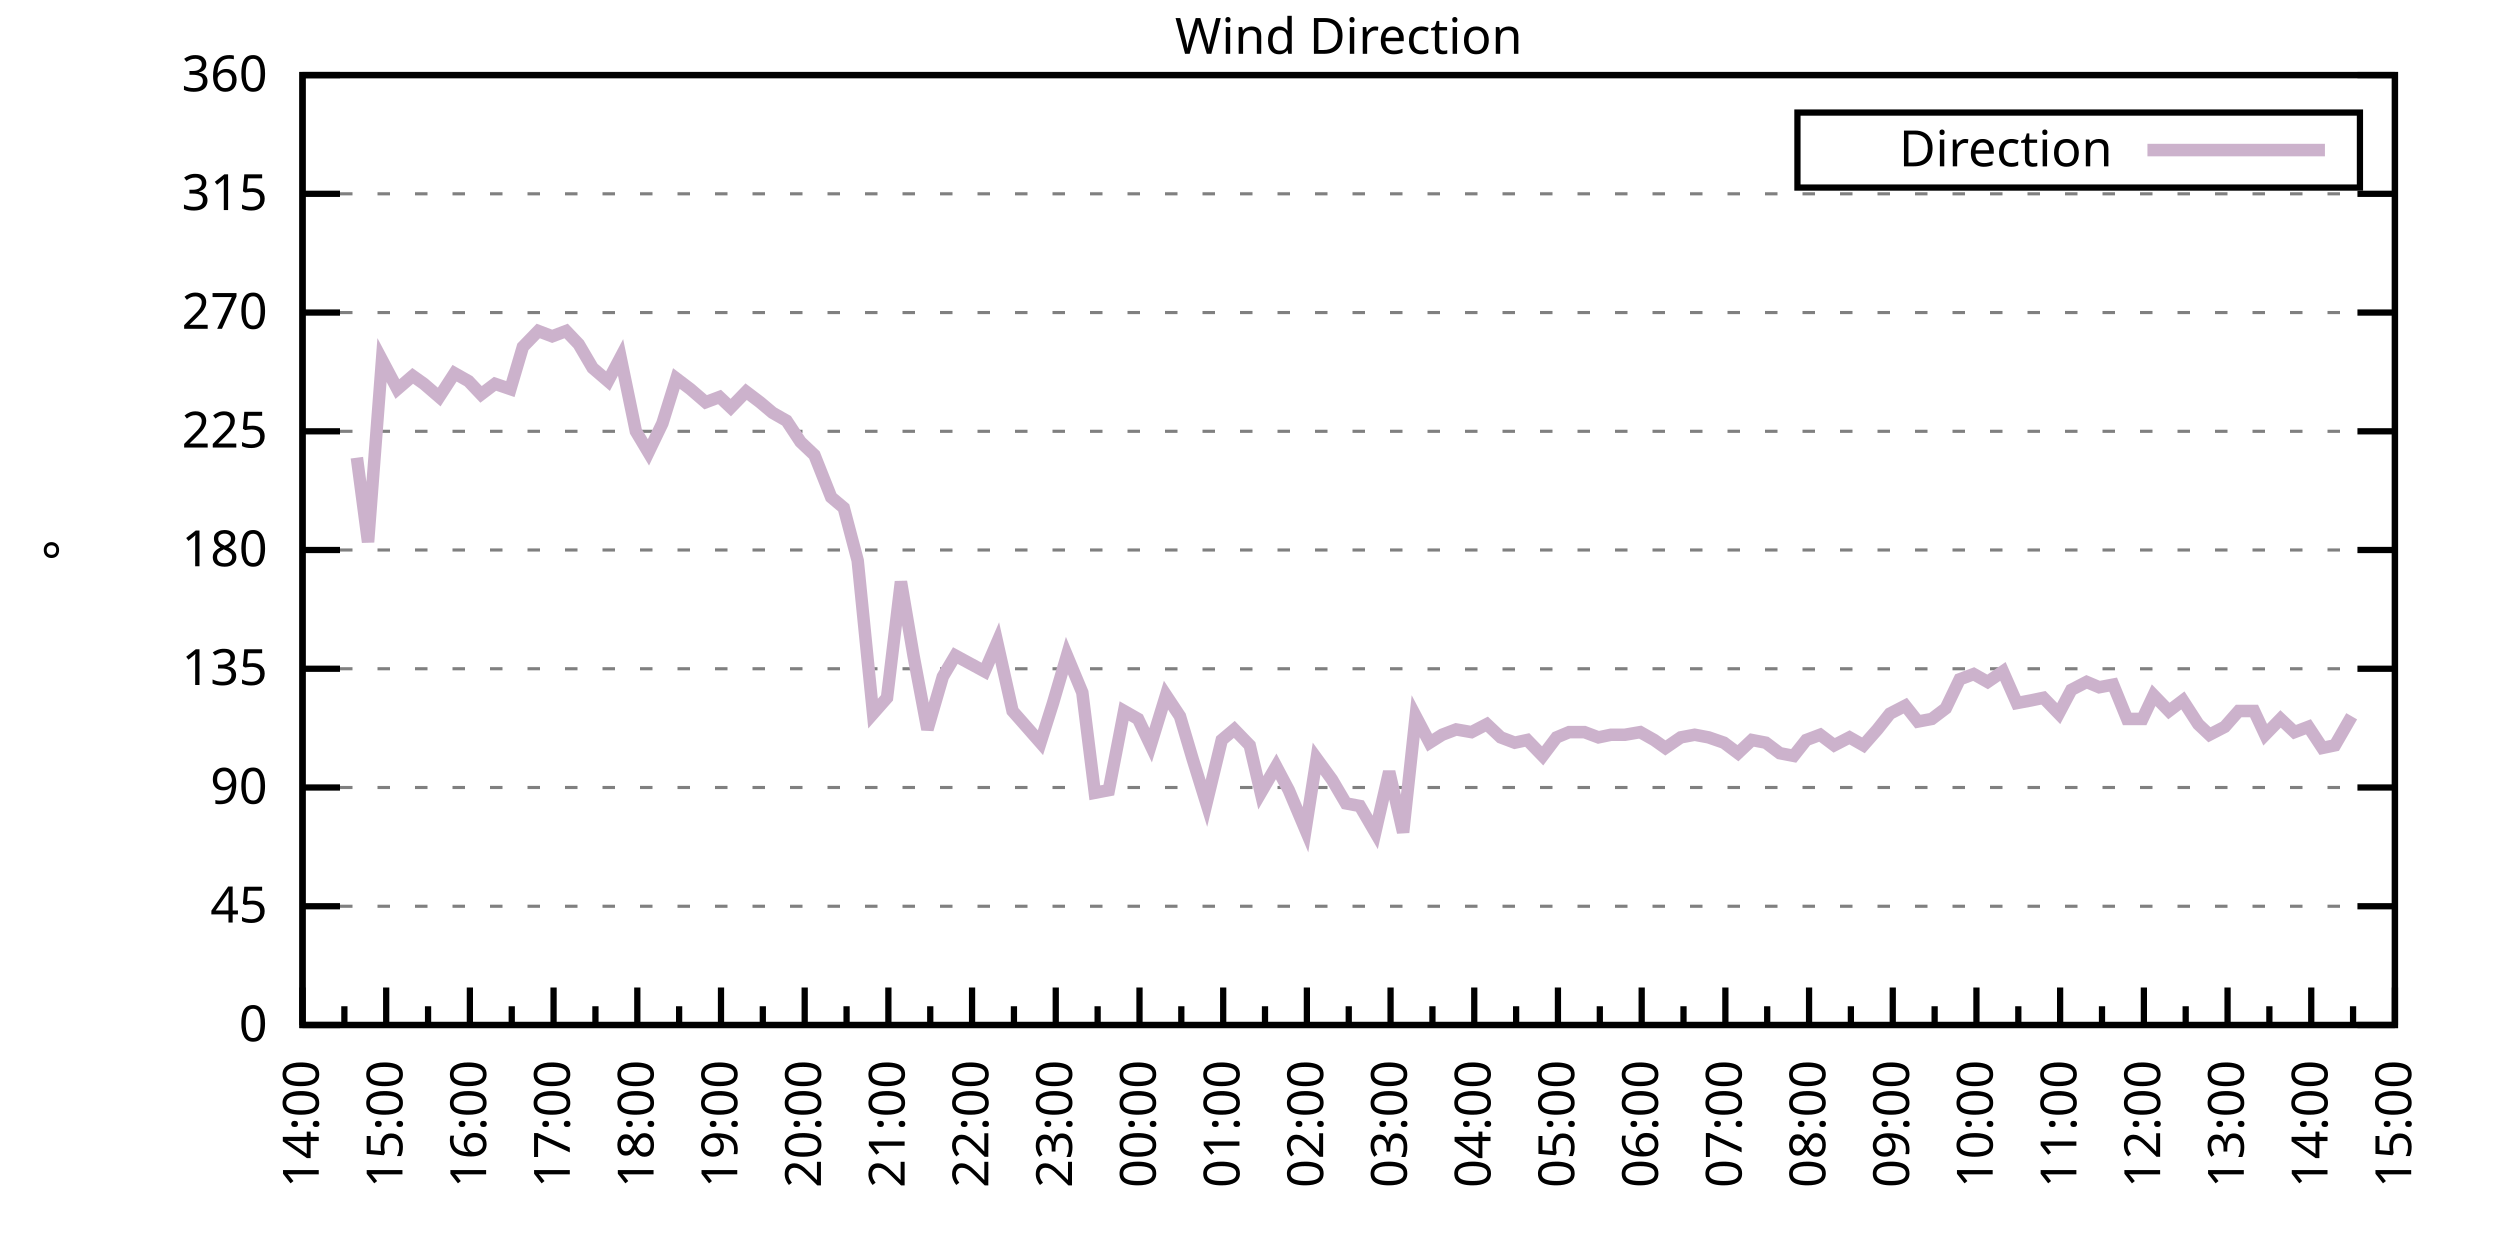
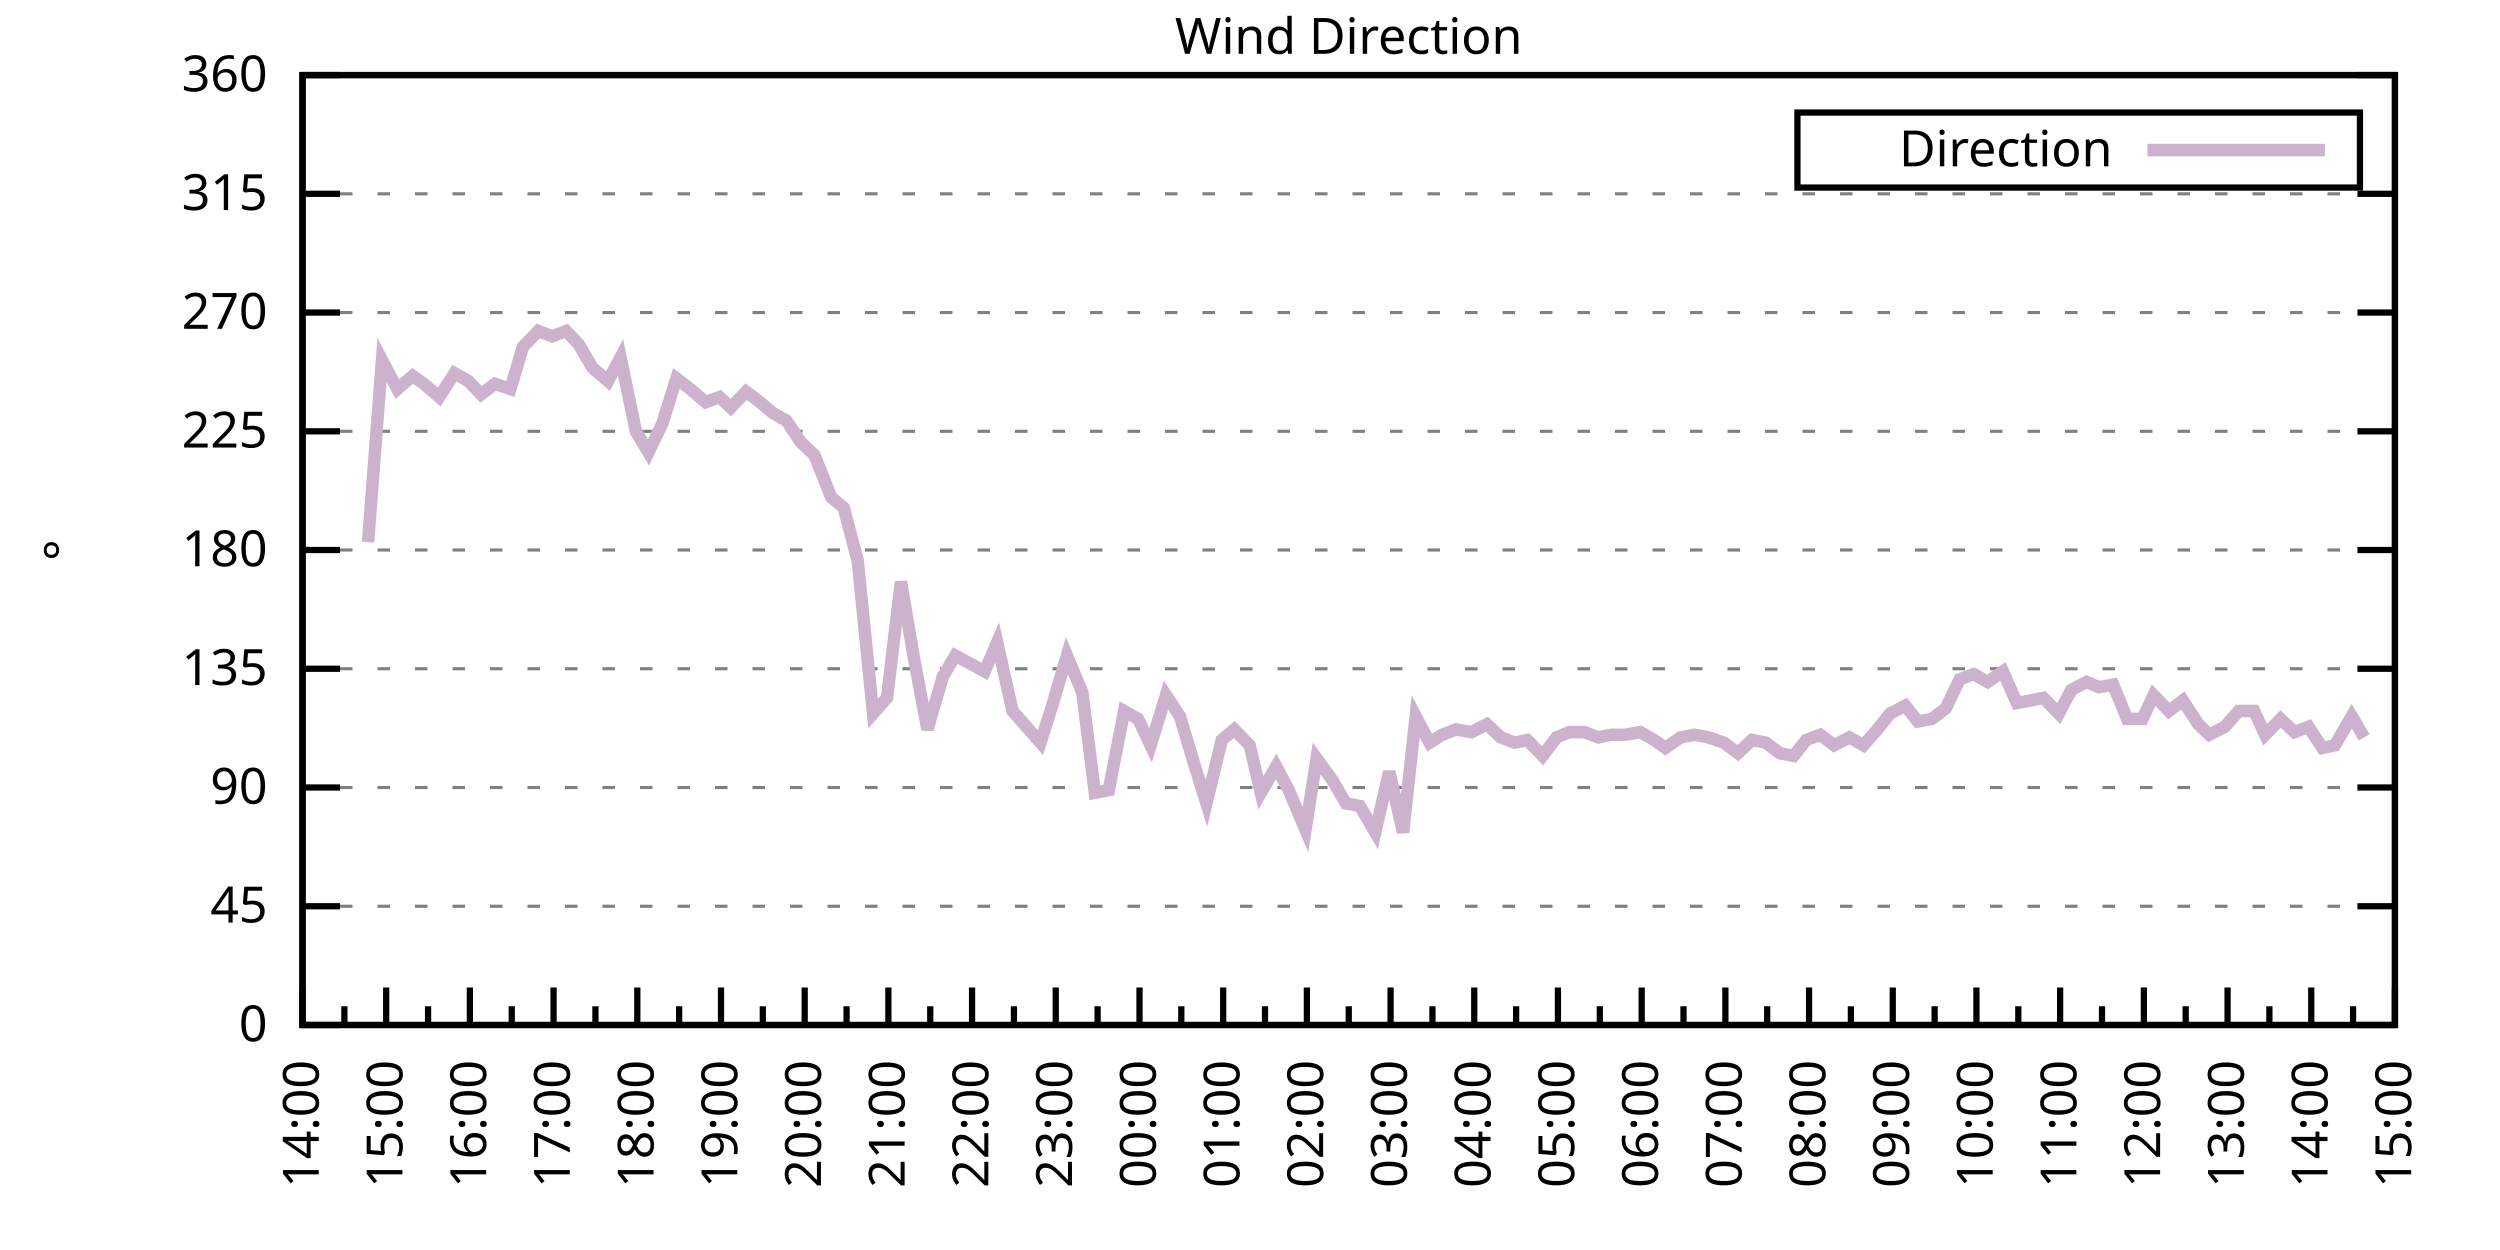
<svg xmlns="http://www.w3.org/2000/svg" xmlns:xlink="http://www.w3.org/1999/xlink" width="400" height="200" viewBox="0 0 400 200">
  <g id="gnuplot_canvas">
    <rect x="0" y="0" width="400" height="200" fill="none" />
    <defs>
      <circle id="gpDot" r="0.5" stroke-width="0.5" stroke="currentColor" />
      <path id="gpPt0" stroke-width="0.333" stroke="currentColor" d="M-1,0 h2 M0,-1 v2" />
      <path id="gpPt1" stroke-width="0.333" stroke="currentColor" d="M-1,-1 L1,1 M1,-1 L-1,1" />
      <path id="gpPt2" stroke-width="0.333" stroke="currentColor" d="M-1,0 L1,0 M0,-1 L0,1 M-1,-1 L1,1 M-1,1 L1,-1" />
      <rect id="gpPt3" stroke-width="0.333" stroke="currentColor" x="-1" y="-1" width="2" height="2" />
      <rect id="gpPt4" stroke-width="0.333" stroke="currentColor" fill="currentColor" x="-1" y="-1" width="2" height="2" />
      <circle id="gpPt5" stroke-width="0.333" stroke="currentColor" cx="0" cy="0" r="1" />
      <use xlink:href="#gpPt5" id="gpPt6" fill="currentColor" stroke="none" />
      <path id="gpPt7" stroke-width="0.333" stroke="currentColor" d="M0,-1.33 L-1.33,0.67 L1.33,0.67 z" />
      <use xlink:href="#gpPt7" id="gpPt8" fill="currentColor" stroke="none" />
      <use xlink:href="#gpPt7" id="gpPt9" stroke="currentColor" transform="rotate(180)" />
      <use xlink:href="#gpPt9" id="gpPt10" fill="currentColor" stroke="none" />
      <use xlink:href="#gpPt3" id="gpPt11" stroke="currentColor" transform="rotate(45)" />
      <use xlink:href="#gpPt11" id="gpPt12" fill="currentColor" stroke="none" />
      <path id="gpPt13" stroke-width="0.333" stroke="currentColor" d="M0,1.330 L1.265,0.411 L0.782,-1.067 L-0.782,-1.076 L-1.265,0.411 z" />
      <use xlink:href="#gpPt13" id="gpPt14" fill="currentColor" stroke="none" />
      <filter id="textbox" filterUnits="objectBoundingBox" x="0" y="0" height="1" width="1">
        <feFlood flood-color="white" flood-opacity="1" result="bgnd" />
        <feComposite in="SourceGraphic" in2="bgnd" operator="atop" />
      </filter>
      <filter id="greybox" filterUnits="objectBoundingBox" x="0" y="0" height="1" width="1">
        <feFlood flood-color="lightgrey" flood-opacity="1" result="grey" />
        <feComposite in="SourceGraphic" in2="grey" operator="atop" />
      </filter>
    </defs>
    <g fill="none" color="white" stroke="currentColor" stroke-width="1.00" stroke-linecap="butt" stroke-linejoin="miter">
</g>
    <g fill="none" color="black" stroke="currentColor" stroke-width="1.00" stroke-linecap="butt" stroke-linejoin="miter">
      <g stroke="none" shape-rendering="crispEdges">
        <polygon fill="rgb(255, 255, 255)" points="48.40,164.00 383.18,164.00 383.18,12.02 48.40,12.02 " />
      </g>
    </g>
    <g fill="none" color="black" stroke="currentColor" stroke-width="1.00" stroke-linecap="butt" stroke-linejoin="miter">
</g>
    <g fill="none" color="black" stroke="black" stroke-width="0.50" stroke-linecap="butt" stroke-linejoin="miter">
</g>
    <g fill="none" color="gray" stroke="currentColor" stroke-width="0.50" stroke-linecap="butt" stroke-linejoin="miter">
      <path stroke="gray" stroke-dasharray="2,4" class="gridline" d="M48.40,164.00 L383.19,164.00  " />
    </g>
    <g fill="none" color="gray" stroke="gray" stroke-width="1.00" stroke-linecap="butt" stroke-linejoin="miter">
</g>
    <g fill="none" color="black" stroke="currentColor" stroke-width="1.00" stroke-linecap="butt" stroke-linejoin="miter">
      <path stroke="black" d="M48.40,164.00 L54.40,164.00 M383.19,164.00 L377.19,164.00  " />
      <g transform="translate(42.80,166.60)" stroke="none" fill="black" font-family="Sans" font-size="8.00" text-anchor="end">
        <text>
          <tspan font-family="Sans"> 0</tspan>
        </text>
      </g>
    </g>
    <g fill="none" color="black" stroke="currentColor" stroke-width="1.00" stroke-linecap="butt" stroke-linejoin="miter">
</g>
    <g fill="none" color="black" stroke="black" stroke-width="0.50" stroke-linecap="butt" stroke-linejoin="miter">
</g>
    <g fill="none" color="gray" stroke="currentColor" stroke-width="0.50" stroke-linecap="butt" stroke-linejoin="miter">
      <path stroke="gray" stroke-dasharray="2,4" class="gridline" d="M48.40,145.00 L383.19,145.00  " />
    </g>
    <g fill="none" color="gray" stroke="gray" stroke-width="1.00" stroke-linecap="butt" stroke-linejoin="miter">
</g>
    <g fill="none" color="black" stroke="currentColor" stroke-width="1.00" stroke-linecap="butt" stroke-linejoin="miter">
      <path stroke="black" d="M48.40,145.00 L54.40,145.00 M383.19,145.00 L377.19,145.00  " />
      <g transform="translate(42.80,147.60)" stroke="none" fill="black" font-family="Sans" font-size="8.00" text-anchor="end">
        <text>
          <tspan font-family="Sans"> 45</tspan>
        </text>
      </g>
    </g>
    <g fill="none" color="black" stroke="currentColor" stroke-width="1.00" stroke-linecap="butt" stroke-linejoin="miter">
</g>
    <g fill="none" color="black" stroke="black" stroke-width="0.50" stroke-linecap="butt" stroke-linejoin="miter">
</g>
    <g fill="none" color="gray" stroke="currentColor" stroke-width="0.50" stroke-linecap="butt" stroke-linejoin="miter">
      <path stroke="gray" stroke-dasharray="2,4" class="gridline" d="M48.40,126.00 L383.19,126.00  " />
    </g>
    <g fill="none" color="gray" stroke="gray" stroke-width="1.00" stroke-linecap="butt" stroke-linejoin="miter">
</g>
    <g fill="none" color="black" stroke="currentColor" stroke-width="1.00" stroke-linecap="butt" stroke-linejoin="miter">
      <path stroke="black" d="M48.40,126.00 L54.40,126.00 M383.19,126.00 L377.19,126.00  " />
      <g transform="translate(42.80,128.60)" stroke="none" fill="black" font-family="Sans" font-size="8.00" text-anchor="end">
        <text>
          <tspan font-family="Sans"> 90</tspan>
        </text>
      </g>
    </g>
    <g fill="none" color="black" stroke="currentColor" stroke-width="1.00" stroke-linecap="butt" stroke-linejoin="miter">
</g>
    <g fill="none" color="black" stroke="black" stroke-width="0.50" stroke-linecap="butt" stroke-linejoin="miter">
</g>
    <g fill="none" color="gray" stroke="currentColor" stroke-width="0.50" stroke-linecap="butt" stroke-linejoin="miter">
      <path stroke="gray" stroke-dasharray="2,4" class="gridline" d="M48.40,107.00 L383.19,107.00  " />
    </g>
    <g fill="none" color="gray" stroke="gray" stroke-width="1.00" stroke-linecap="butt" stroke-linejoin="miter">
</g>
    <g fill="none" color="black" stroke="currentColor" stroke-width="1.00" stroke-linecap="butt" stroke-linejoin="miter">
      <path stroke="black" d="M48.40,107.00 L54.40,107.00 M383.19,107.00 L377.19,107.00  " />
      <g transform="translate(42.80,109.60)" stroke="none" fill="black" font-family="Sans" font-size="8.00" text-anchor="end">
        <text>
          <tspan font-family="Sans"> 135</tspan>
        </text>
      </g>
    </g>
    <g fill="none" color="black" stroke="currentColor" stroke-width="1.00" stroke-linecap="butt" stroke-linejoin="miter">
</g>
    <g fill="none" color="black" stroke="black" stroke-width="0.50" stroke-linecap="butt" stroke-linejoin="miter">
</g>
    <g fill="none" color="gray" stroke="currentColor" stroke-width="0.50" stroke-linecap="butt" stroke-linejoin="miter">
      <path stroke="gray" stroke-dasharray="2,4" class="gridline" d="M48.40,88.00 L383.19,88.00  " />
    </g>
    <g fill="none" color="gray" stroke="gray" stroke-width="1.00" stroke-linecap="butt" stroke-linejoin="miter">
</g>
    <g fill="none" color="black" stroke="currentColor" stroke-width="1.00" stroke-linecap="butt" stroke-linejoin="miter">
      <path stroke="black" d="M48.40,88.00 L54.40,88.00 M383.19,88.00 L377.19,88.00  " />
      <g transform="translate(42.80,90.60)" stroke="none" fill="black" font-family="Sans" font-size="8.00" text-anchor="end">
        <text>
          <tspan font-family="Sans"> 180</tspan>
        </text>
      </g>
    </g>
    <g fill="none" color="black" stroke="currentColor" stroke-width="1.00" stroke-linecap="butt" stroke-linejoin="miter">
</g>
    <g fill="none" color="black" stroke="black" stroke-width="0.50" stroke-linecap="butt" stroke-linejoin="miter">
</g>
    <g fill="none" color="gray" stroke="currentColor" stroke-width="0.50" stroke-linecap="butt" stroke-linejoin="miter">
      <path stroke="gray" stroke-dasharray="2,4" class="gridline" d="M48.40,69.01 L383.19,69.01  " />
    </g>
    <g fill="none" color="gray" stroke="gray" stroke-width="1.00" stroke-linecap="butt" stroke-linejoin="miter">
</g>
    <g fill="none" color="black" stroke="currentColor" stroke-width="1.00" stroke-linecap="butt" stroke-linejoin="miter">
      <path stroke="black" d="M48.40,69.01 L54.40,69.01 M383.19,69.01 L377.19,69.01  " />
      <g transform="translate(42.80,71.61)" stroke="none" fill="black" font-family="Sans" font-size="8.00" text-anchor="end">
        <text>
          <tspan font-family="Sans"> 225</tspan>
        </text>
      </g>
    </g>
    <g fill="none" color="black" stroke="currentColor" stroke-width="1.00" stroke-linecap="butt" stroke-linejoin="miter">
</g>
    <g fill="none" color="black" stroke="black" stroke-width="0.50" stroke-linecap="butt" stroke-linejoin="miter">
</g>
    <g fill="none" color="gray" stroke="currentColor" stroke-width="0.50" stroke-linecap="butt" stroke-linejoin="miter">
      <path stroke="gray" stroke-dasharray="2,4" class="gridline" d="M48.40,50.01 L383.19,50.01  " />
    </g>
    <g fill="none" color="gray" stroke="gray" stroke-width="1.00" stroke-linecap="butt" stroke-linejoin="miter">
</g>
    <g fill="none" color="black" stroke="currentColor" stroke-width="1.00" stroke-linecap="butt" stroke-linejoin="miter">
      <path stroke="black" d="M48.40,50.01 L54.40,50.01 M383.19,50.01 L377.19,50.01  " />
      <g transform="translate(42.80,52.61)" stroke="none" fill="black" font-family="Sans" font-size="8.00" text-anchor="end">
        <text>
          <tspan font-family="Sans"> 270</tspan>
        </text>
      </g>
    </g>
    <g fill="none" color="black" stroke="currentColor" stroke-width="1.00" stroke-linecap="butt" stroke-linejoin="miter">
</g>
    <g fill="none" color="black" stroke="black" stroke-width="0.50" stroke-linecap="butt" stroke-linejoin="miter">
</g>
    <g fill="none" color="gray" stroke="currentColor" stroke-width="0.50" stroke-linecap="butt" stroke-linejoin="miter">
      <path stroke="gray" stroke-dasharray="2,4" class="gridline" d="M48.40,31.01 L383.19,31.01  " />
    </g>
    <g fill="none" color="gray" stroke="gray" stroke-width="1.00" stroke-linecap="butt" stroke-linejoin="miter">
</g>
    <g fill="none" color="black" stroke="currentColor" stroke-width="1.00" stroke-linecap="butt" stroke-linejoin="miter">
      <path stroke="black" d="M48.40,31.01 L54.40,31.01 M383.19,31.01 L377.19,31.01  " />
      <g transform="translate(42.80,33.61)" stroke="none" fill="black" font-family="Sans" font-size="8.00" text-anchor="end">
        <text>
          <tspan font-family="Sans"> 315</tspan>
        </text>
      </g>
    </g>
    <g fill="none" color="black" stroke="currentColor" stroke-width="1.00" stroke-linecap="butt" stroke-linejoin="miter">
</g>
    <g fill="none" color="black" stroke="black" stroke-width="0.50" stroke-linecap="butt" stroke-linejoin="miter">
</g>
    <g fill="none" color="gray" stroke="currentColor" stroke-width="0.50" stroke-linecap="butt" stroke-linejoin="miter">
      <path stroke="gray" stroke-dasharray="2,4" class="gridline" d="M48.40,12.01 L383.19,12.01  " />
    </g>
    <g fill="none" color="gray" stroke="gray" stroke-width="1.00" stroke-linecap="butt" stroke-linejoin="miter">
</g>
    <g fill="none" color="black" stroke="currentColor" stroke-width="1.00" stroke-linecap="butt" stroke-linejoin="miter">
      <path stroke="black" d="M48.40,12.01 L54.40,12.01 M383.19,12.01 L377.19,12.01  " />
      <g transform="translate(42.80,14.61)" stroke="none" fill="black" font-family="Sans" font-size="8.00" text-anchor="end">
        <text>
          <tspan font-family="Sans"> 360</tspan>
        </text>
      </g>
    </g>
    <g fill="none" color="black" stroke="currentColor" stroke-width="1.00" stroke-linecap="butt" stroke-linejoin="miter">
      <path stroke="black" d="M48.40,164.00 L48.40,158.00  " />
      <g transform="translate(51.00,169.60) rotate(270)" stroke="none" fill="black" font-family="Sans" font-size="8.00" text-anchor="end">
        <text>
          <tspan font-family="Sans">14:00</tspan>
        </text>
      </g>
    </g>
    <g fill="none" color="black" stroke="currentColor" stroke-width="1.00" stroke-linecap="butt" stroke-linejoin="miter">
      <path stroke="black" d="M55.10,164.00 L55.10,161.00 M61.79,164.00 L61.79,158.00  " />
      <g transform="translate(64.39,169.60) rotate(270)" stroke="none" fill="black" font-family="Sans" font-size="8.00" text-anchor="end">
        <text>
          <tspan font-family="Sans">15:00</tspan>
        </text>
      </g>
    </g>
    <g fill="none" color="black" stroke="currentColor" stroke-width="1.00" stroke-linecap="butt" stroke-linejoin="miter">
      <path stroke="black" d="M68.49,164.00 L68.49,161.00 M75.18,164.00 L75.18,158.00  " />
      <g transform="translate(77.78,169.60) rotate(270)" stroke="none" fill="black" font-family="Sans" font-size="8.00" text-anchor="end">
        <text>
          <tspan font-family="Sans">16:00</tspan>
        </text>
      </g>
    </g>
    <g fill="none" color="black" stroke="currentColor" stroke-width="1.00" stroke-linecap="butt" stroke-linejoin="miter">
      <path stroke="black" d="M81.88,164.00 L81.88,161.00 M88.57,164.00 L88.57,158.00  " />
      <g transform="translate(91.17,169.60) rotate(270)" stroke="none" fill="black" font-family="Sans" font-size="8.00" text-anchor="end">
        <text>
          <tspan font-family="Sans">17:00</tspan>
        </text>
      </g>
    </g>
    <g fill="none" color="black" stroke="currentColor" stroke-width="1.00" stroke-linecap="butt" stroke-linejoin="miter">
      <path stroke="black" d="M95.27,164.00 L95.27,161.00 M101.97,164.00 L101.97,158.00  " />
      <g transform="translate(104.57,169.60) rotate(270)" stroke="none" fill="black" font-family="Sans" font-size="8.00" text-anchor="end">
        <text>
          <tspan font-family="Sans">18:00</tspan>
        </text>
      </g>
    </g>
    <g fill="none" color="black" stroke="currentColor" stroke-width="1.00" stroke-linecap="butt" stroke-linejoin="miter">
      <path stroke="black" d="M108.66,164.00 L108.66,161.00 M115.36,164.00 L115.36,158.00  " />
      <g transform="translate(117.96,169.60) rotate(270)" stroke="none" fill="black" font-family="Sans" font-size="8.00" text-anchor="end">
        <text>
          <tspan font-family="Sans">19:00</tspan>
        </text>
      </g>
    </g>
    <g fill="none" color="black" stroke="currentColor" stroke-width="1.00" stroke-linecap="butt" stroke-linejoin="miter">
      <path stroke="black" d="M122.05,164.00 L122.05,161.00 M128.75,164.00 L128.75,158.00  " />
      <g transform="translate(131.35,169.60) rotate(270)" stroke="none" fill="black" font-family="Sans" font-size="8.00" text-anchor="end">
        <text>
          <tspan font-family="Sans">20:00</tspan>
        </text>
      </g>
    </g>
    <g fill="none" color="black" stroke="currentColor" stroke-width="1.00" stroke-linecap="butt" stroke-linejoin="miter">
      <path stroke="black" d="M135.45,164.00 L135.45,161.00 M142.14,164.00 L142.14,158.00  " />
      <g transform="translate(144.74,169.60) rotate(270)" stroke="none" fill="black" font-family="Sans" font-size="8.00" text-anchor="end">
        <text>
          <tspan font-family="Sans">21:00</tspan>
        </text>
      </g>
    </g>
    <g fill="none" color="black" stroke="currentColor" stroke-width="1.00" stroke-linecap="butt" stroke-linejoin="miter">
      <path stroke="black" d="M148.84,164.00 L148.84,161.00 M155.53,164.00 L155.53,158.00  " />
      <g transform="translate(158.13,169.60) rotate(270)" stroke="none" fill="black" font-family="Sans" font-size="8.00" text-anchor="end">
        <text>
          <tspan font-family="Sans">22:00</tspan>
        </text>
      </g>
    </g>
    <g fill="none" color="black" stroke="currentColor" stroke-width="1.00" stroke-linecap="butt" stroke-linejoin="miter">
      <path stroke="black" d="M162.23,164.00 L162.23,161.00 M168.92,164.00 L168.92,158.00  " />
      <g transform="translate(171.52,169.60) rotate(270)" stroke="none" fill="black" font-family="Sans" font-size="8.00" text-anchor="end">
        <text>
          <tspan font-family="Sans">23:00</tspan>
        </text>
      </g>
    </g>
    <g fill="none" color="black" stroke="currentColor" stroke-width="1.00" stroke-linecap="butt" stroke-linejoin="miter">
      <path stroke="black" d="M175.62,164.00 L175.62,161.00 M182.32,164.00 L182.32,158.00  " />
      <g transform="translate(184.92,169.60) rotate(270)" stroke="none" fill="black" font-family="Sans" font-size="8.00" text-anchor="end">
        <text>
          <tspan font-family="Sans">00:00</tspan>
        </text>
      </g>
    </g>
    <g fill="none" color="black" stroke="currentColor" stroke-width="1.00" stroke-linecap="butt" stroke-linejoin="miter">
      <path stroke="black" d="M189.01,164.00 L189.01,161.00 M195.71,164.00 L195.71,158.00  " />
      <g transform="translate(198.31,169.60) rotate(270)" stroke="none" fill="black" font-family="Sans" font-size="8.00" text-anchor="end">
        <text>
          <tspan font-family="Sans">01:00</tspan>
        </text>
      </g>
    </g>
    <g fill="none" color="black" stroke="currentColor" stroke-width="1.00" stroke-linecap="butt" stroke-linejoin="miter">
      <path stroke="black" d="M202.40,164.00 L202.40,161.00 M209.10,164.00 L209.10,158.00  " />
      <g transform="translate(211.70,169.60) rotate(270)" stroke="none" fill="black" font-family="Sans" font-size="8.00" text-anchor="end">
        <text>
          <tspan font-family="Sans">02:00</tspan>
        </text>
      </g>
    </g>
    <g fill="none" color="black" stroke="currentColor" stroke-width="1.00" stroke-linecap="butt" stroke-linejoin="miter">
      <path stroke="black" d="M215.80,164.00 L215.80,161.00 M222.49,164.00 L222.49,158.00  " />
      <g transform="translate(225.09,169.60) rotate(270)" stroke="none" fill="black" font-family="Sans" font-size="8.00" text-anchor="end">
        <text>
          <tspan font-family="Sans">03:00</tspan>
        </text>
      </g>
    </g>
    <g fill="none" color="black" stroke="currentColor" stroke-width="1.00" stroke-linecap="butt" stroke-linejoin="miter">
      <path stroke="black" d="M229.19,164.00 L229.19,161.00 M235.88,164.00 L235.88,158.00  " />
      <g transform="translate(238.48,169.60) rotate(270)" stroke="none" fill="black" font-family="Sans" font-size="8.00" text-anchor="end">
        <text>
          <tspan font-family="Sans">04:00</tspan>
        </text>
      </g>
    </g>
    <g fill="none" color="black" stroke="currentColor" stroke-width="1.00" stroke-linecap="butt" stroke-linejoin="miter">
      <path stroke="black" d="M242.58,164.00 L242.58,161.00 M249.27,164.00 L249.27,158.00  " />
      <g transform="translate(251.87,169.60) rotate(270)" stroke="none" fill="black" font-family="Sans" font-size="8.00" text-anchor="end">
        <text>
          <tspan font-family="Sans">05:00</tspan>
        </text>
      </g>
    </g>
    <g fill="none" color="black" stroke="currentColor" stroke-width="1.00" stroke-linecap="butt" stroke-linejoin="miter">
      <path stroke="black" d="M255.97,164.00 L255.97,161.00 M262.67,164.00 L262.67,158.00  " />
      <g transform="translate(265.27,169.60) rotate(270)" stroke="none" fill="black" font-family="Sans" font-size="8.00" text-anchor="end">
        <text>
          <tspan font-family="Sans">06:00</tspan>
        </text>
      </g>
    </g>
    <g fill="none" color="black" stroke="currentColor" stroke-width="1.00" stroke-linecap="butt" stroke-linejoin="miter">
      <path stroke="black" d="M269.36,164.00 L269.36,161.00 M276.06,164.00 L276.06,158.00  " />
      <g transform="translate(278.66,169.60) rotate(270)" stroke="none" fill="black" font-family="Sans" font-size="8.00" text-anchor="end">
        <text>
          <tspan font-family="Sans">07:00</tspan>
        </text>
      </g>
    </g>
    <g fill="none" color="black" stroke="currentColor" stroke-width="1.00" stroke-linecap="butt" stroke-linejoin="miter">
      <path stroke="black" d="M282.75,164.00 L282.75,161.00 M289.45,164.00 L289.45,158.00  " />
      <g transform="translate(292.05,169.60) rotate(270)" stroke="none" fill="black" font-family="Sans" font-size="8.00" text-anchor="end">
        <text>
          <tspan font-family="Sans">08:00</tspan>
        </text>
      </g>
    </g>
    <g fill="none" color="black" stroke="currentColor" stroke-width="1.00" stroke-linecap="butt" stroke-linejoin="miter">
      <path stroke="black" d="M296.14,164.00 L296.14,161.00 M302.84,164.00 L302.84,158.00  " />
      <g transform="translate(305.44,169.60) rotate(270)" stroke="none" fill="black" font-family="Sans" font-size="8.00" text-anchor="end">
        <text>
          <tspan font-family="Sans">09:00</tspan>
        </text>
      </g>
    </g>
    <g fill="none" color="black" stroke="currentColor" stroke-width="1.00" stroke-linecap="butt" stroke-linejoin="miter">
      <path stroke="black" d="M309.54,164.00 L309.54,161.00 M316.23,164.00 L316.23,158.00  " />
      <g transform="translate(318.83,169.60) rotate(270)" stroke="none" fill="black" font-family="Sans" font-size="8.00" text-anchor="end">
        <text>
          <tspan font-family="Sans">10:00</tspan>
        </text>
      </g>
    </g>
    <g fill="none" color="black" stroke="currentColor" stroke-width="1.00" stroke-linecap="butt" stroke-linejoin="miter">
      <path stroke="black" d="M322.93,164.00 L322.93,161.00 M329.62,164.00 L329.62,158.00  " />
      <g transform="translate(332.22,169.60) rotate(270)" stroke="none" fill="black" font-family="Sans" font-size="8.00" text-anchor="end">
        <text>
          <tspan font-family="Sans">11:00</tspan>
        </text>
      </g>
    </g>
    <g fill="none" color="black" stroke="currentColor" stroke-width="1.00" stroke-linecap="butt" stroke-linejoin="miter">
      <path stroke="black" d="M336.32,164.00 L336.32,161.00 M343.02,164.00 L343.02,158.00  " />
      <g transform="translate(345.62,169.60) rotate(270)" stroke="none" fill="black" font-family="Sans" font-size="8.00" text-anchor="end">
        <text>
          <tspan font-family="Sans">12:00</tspan>
        </text>
      </g>
    </g>
    <g fill="none" color="black" stroke="currentColor" stroke-width="1.00" stroke-linecap="butt" stroke-linejoin="miter">
      <path stroke="black" d="M349.71,164.00 L349.71,161.00 M356.41,164.00 L356.41,158.00  " />
      <g transform="translate(359.01,169.60) rotate(270)" stroke="none" fill="black" font-family="Sans" font-size="8.00" text-anchor="end">
        <text>
          <tspan font-family="Sans">13:00</tspan>
        </text>
      </g>
    </g>
    <g fill="none" color="black" stroke="currentColor" stroke-width="1.00" stroke-linecap="butt" stroke-linejoin="miter">
      <path stroke="black" d="M363.10,164.00 L363.10,161.00 M369.80,164.00 L369.80,158.00  " />
      <g transform="translate(372.40,169.60) rotate(270)" stroke="none" fill="black" font-family="Sans" font-size="8.00" text-anchor="end">
        <text>
          <tspan font-family="Sans">14:00</tspan>
        </text>
      </g>
    </g>
    <g fill="none" color="black" stroke="currentColor" stroke-width="1.00" stroke-linecap="butt" stroke-linejoin="miter">
      <path stroke="black" d="M376.49,164.00 L376.49,161.00 M383.19,164.00 L383.19,158.00  " />
      <g transform="translate(385.79,169.60) rotate(270)" stroke="none" fill="black" font-family="Sans" font-size="8.00" text-anchor="end">
        <text>
          <tspan font-family="Sans">15:00</tspan>
        </text>
      </g>
    </g>
    <g fill="none" color="black" stroke="currentColor" stroke-width="1.00" stroke-linecap="butt" stroke-linejoin="miter">
</g>
    <g fill="none" color="black" stroke="currentColor" stroke-width="1.00" stroke-linecap="butt" stroke-linejoin="miter">
      <path stroke="black" d="M48.40,12.01 L48.40,164.00 L383.19,164.00 L383.19,12.01 L48.40,12.01 Z  " />
    </g>
    <g fill="none" color="black" stroke="currentColor" stroke-width="1.00" stroke-linecap="butt" stroke-linejoin="miter">
      <g transform="translate(12.80,88.01) rotate(270)" stroke="none" fill="black" font-family="Sans" font-size="8.00" text-anchor="middle">
        <text>
          <tspan font-family="Sans">°</tspan>
        </text>
      </g>
    </g>
    <g fill="none" color="black" stroke="currentColor" stroke-width="1.00" stroke-linecap="butt" stroke-linejoin="miter">
</g>
    <g fill="none" color="black" stroke="currentColor" stroke-width="1.00" stroke-linecap="butt" stroke-linejoin="miter">
      <path stroke="black" d="M287.59,30.01 L287.59,18.01 L377.59,18.01 L377.59,30.01 L287.59,30.01 Z  " />
    </g>
    <g id="Wind_direction_plot_1">
      <g fill="none" color="white" stroke="black" stroke-width="2.00" stroke-linecap="butt" stroke-linejoin="miter">
</g>
      <g fill="none" color="black" stroke="currentColor" stroke-width="2.00" stroke-linecap="butt" stroke-linejoin="miter">
        <g transform="translate(337.99,26.61)" stroke="none" fill="black" font-family="Sans" font-size="8.00" text-anchor="end">
          <text>
            <tspan font-family="Sans">Direction</tspan>
          </text>
        </g>
      </g>
      <g fill="none" color="black" stroke="currentColor" stroke-width="2.00" stroke-linecap="butt" stroke-linejoin="miter">
-         <path stroke="rgb(204, 178, 204)" d="M343.59,24.01 L371.99,24.01 M57.10,73.23 L58.89,86.74 L61.12,57.61 L63.58,62.25 L66.03,60.14 L67.82,61.41   L70.27,63.52 L72.73,59.72 L74.96,60.98 L76.97,63.10 L79.20,61.41 L81.66,62.25 L83.66,55.50 L86.12,52.96   L88.35,53.81 L90.58,52.96 L92.59,55.07 L94.82,58.87 L97.28,60.98 L99.29,57.18 L101.74,69.01 L103.75,72.38   L105.98,67.74 L108.22,60.56 L110.45,62.25 L112.90,64.36 L115.13,63.52 L116.92,65.21 L119.38,62.67 L121.61,64.36   L123.62,66.05 L125.85,67.32 L128.08,70.70 L130.31,72.81 L132.99,79.56 L135.00,81.25 L137.23,89.69 L139.69,114.18   L141.92,111.65 L144.15,93.07 L146.16,104.89 L148.39,116.71 L150.85,108.27 L152.85,104.89 L157.54,107.43 L159.55,102.78   L162.01,113.76 L164.24,116.29 L166.47,118.83 L168.48,112.49 L170.71,104.89 L173.17,110.80 L175.17,126.85 L177.41,126.42   L179.86,113.76 L182.09,115.03 L184.10,119.25 L186.56,111.23 L188.79,114.60 L190.80,121.36 L193.03,128.54 L195.48,118.40   L197.49,116.71 L199.95,119.25 L201.73,126.85 L204.19,122.62 L206.20,126.42 L208.88,132.76 L210.66,121.36 L213.12,124.74   L215.35,128.54 L217.58,128.96 L220.04,133.18 L222.27,123.47 L224.50,133.18 L226.51,114.60 L228.74,118.83 L230.75,117.56   L232.98,116.71 L235.44,117.14 L237.89,115.87 L240.12,117.98 L242.36,118.83 L244.36,118.40 L246.82,120.94 L249.05,117.98   L251.06,117.14 L253.51,117.14 L255.75,117.98 L257.76,117.56 L259.99,117.56 L262.44,117.14 L264.67,118.40 L266.46,119.67   L268.92,117.98 L271.15,117.56 L273.38,117.98 L275.83,118.83 L278.07,120.51 L280.30,118.40 L282.53,118.83 L284.76,120.51   L286.99,120.94 L289.00,118.40 L291.23,117.56 L293.47,119.25 L295.92,117.98 L298.15,119.25 L300.39,116.71 L302.39,114.18   L304.85,112.91 L306.86,115.45 L309.09,115.03 L311.32,113.34 L313.55,108.69 L315.79,107.85 L318.02,109.11 L320.47,107.43   L322.70,112.49 L324.94,112.07 L326.95,111.65 L329.40,114.18 L331.41,110.38 L333.86,109.11 L335.87,109.96 L338.10,109.54   L340.34,115.03 L342.79,115.03 L344.58,111.23 L347.03,113.76 L349.26,112.07 L351.72,115.87 L353.51,117.56 L355.96,116.29   L358.19,113.76 L360.65,113.76 L362.43,117.56 L364.89,115.03 L367.12,117.14 L369.35,116.29 L371.58,119.67 L373.59,119.25   L376.27,114.60  " />
+         <path stroke="rgb(204, 178, 204)" d="M343.59,24.01 L371.99,24.01 M58.89,86.74 L61.12,57.61 L63.58,62.25 L66.03,60.14 L67.82,61.41 L70.27,63.52   L72.73,59.72 L74.96,60.98 L76.97,63.10 L79.20,61.41 L81.66,62.25 L83.66,55.50 L86.12,52.96 L88.35,53.81   L90.58,52.96 L92.59,55.07 L94.82,58.87 L97.28,60.98 L99.29,57.18 L101.74,69.01 L103.75,72.38 L105.98,67.74   L108.22,60.56 L110.45,62.25 L112.90,64.36 L115.13,63.52 L116.92,65.21 L119.38,62.67 L121.61,64.36 L123.62,66.05   L125.85,67.32 L128.08,70.70 L130.31,72.81 L132.99,79.56 L135.00,81.25 L137.23,89.69 L139.69,114.18 L141.92,111.65   L144.15,93.07 L146.16,104.89 L148.39,116.71 L150.85,108.27 L152.85,104.89 L157.54,107.43 L159.55,102.78 L162.01,113.76   L164.24,116.29 L166.47,118.83 L168.48,112.49 L170.71,104.89 L173.17,110.80 L175.17,126.85 L177.41,126.42 L179.86,113.76   L182.09,115.03 L184.10,119.25 L186.56,111.23 L188.79,114.60 L190.80,121.36 L193.03,128.54 L195.48,118.40 L197.49,116.71   L199.95,119.25 L201.73,126.85 L204.19,122.62 L206.20,126.42 L208.88,132.76 L210.66,121.36 L213.12,124.74 L215.35,128.54   L217.58,128.96 L220.04,133.18 L222.27,123.47 L224.50,133.18 L226.51,114.60 L228.74,118.83 L230.75,117.56 L232.98,116.71   L235.44,117.14 L237.89,115.87 L240.12,117.98 L242.36,118.83 L244.36,118.40 L246.82,120.94 L249.05,117.98 L251.06,117.14   L253.51,117.14 L255.75,117.98 L257.76,117.56 L259.99,117.56 L262.44,117.14 L264.67,118.40 L266.46,119.67 L268.92,117.98   L271.15,117.56 L273.38,117.98 L275.83,118.83 L278.07,120.51 L280.30,118.40 L282.53,118.83 L284.76,120.51 L286.99,120.94   L289.00,118.40 L291.23,117.56 L293.47,119.25 L295.92,117.98 L298.15,119.25 L300.39,116.71 L302.39,114.18 L304.85,112.91   L306.86,115.45 L309.09,115.03 L311.32,113.34 L313.55,108.69 L315.79,107.85 L318.02,109.11 L320.47,107.43 L322.70,112.49   L324.94,112.07 L326.95,111.65 L329.40,114.18 L331.41,110.38 L333.86,109.11 L335.87,109.96 L338.10,109.54 L340.34,115.03   L342.79,115.03 L344.58,111.23 L347.03,113.76 L349.26,112.07 L351.72,115.87 L353.51,117.56 L355.96,116.29 L358.19,113.76   L360.65,113.76 L362.43,117.56 L364.89,115.03 L367.12,117.14 L369.35,116.29 L371.58,119.67 L373.59,119.25 L376.27,114.60   L378.28,117.98  " />
      </g>
    </g>
    <g fill="none" color="black" stroke="currentColor" stroke-width="2.00" stroke-linecap="butt" stroke-linejoin="miter">
</g>
    <g fill="none" color="black" stroke="black" stroke-width="1.00" stroke-linecap="butt" stroke-linejoin="miter">
</g>
    <g fill="none" color="black" stroke="currentColor" stroke-width="1.00" stroke-linecap="butt" stroke-linejoin="miter">
      <path stroke="black" d="M48.40,12.01 L48.40,164.00 L383.19,164.00 L383.19,12.01 L48.40,12.01 Z  " />
    </g>
    <g fill="none" color="black" stroke="currentColor" stroke-width="1.00" stroke-linecap="butt" stroke-linejoin="miter">
      <g transform="translate(215.79,8.61)" stroke="none" fill="black" font-family="Sans" font-size="8.00" text-anchor="middle">
        <text>
          <tspan font-family="Sans">Wind Direction</tspan>
        </text>
      </g>
    </g>
    <g fill="none" color="black" stroke="currentColor" stroke-width="1.00" stroke-linecap="butt" stroke-linejoin="miter">
</g>
  </g>
</svg>
